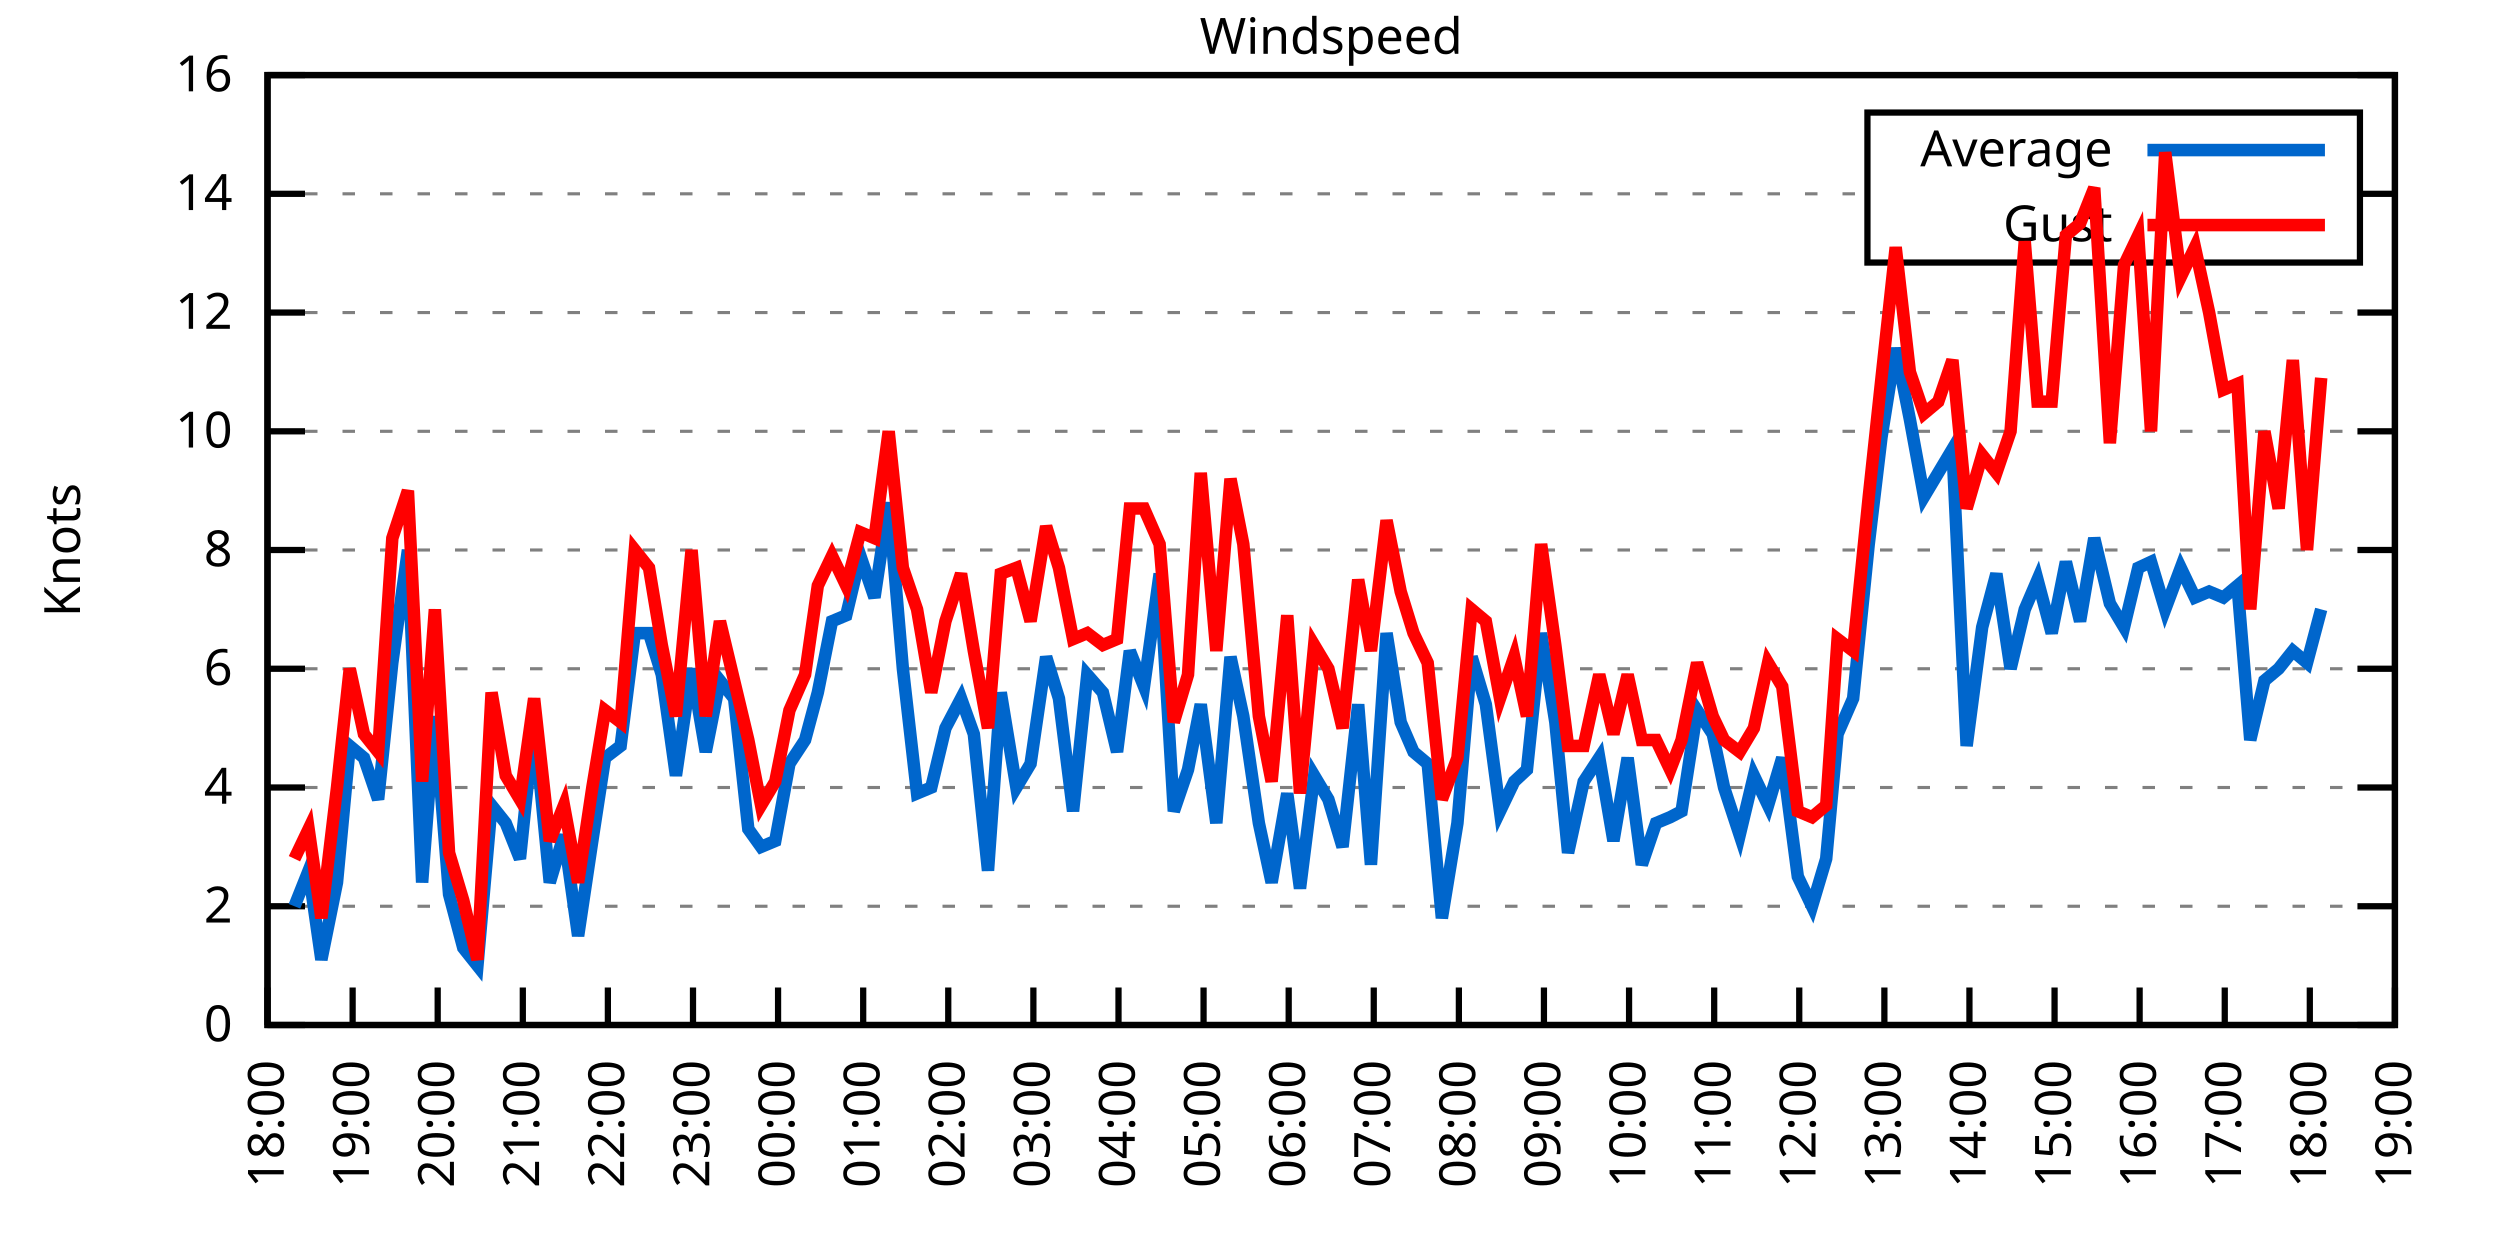
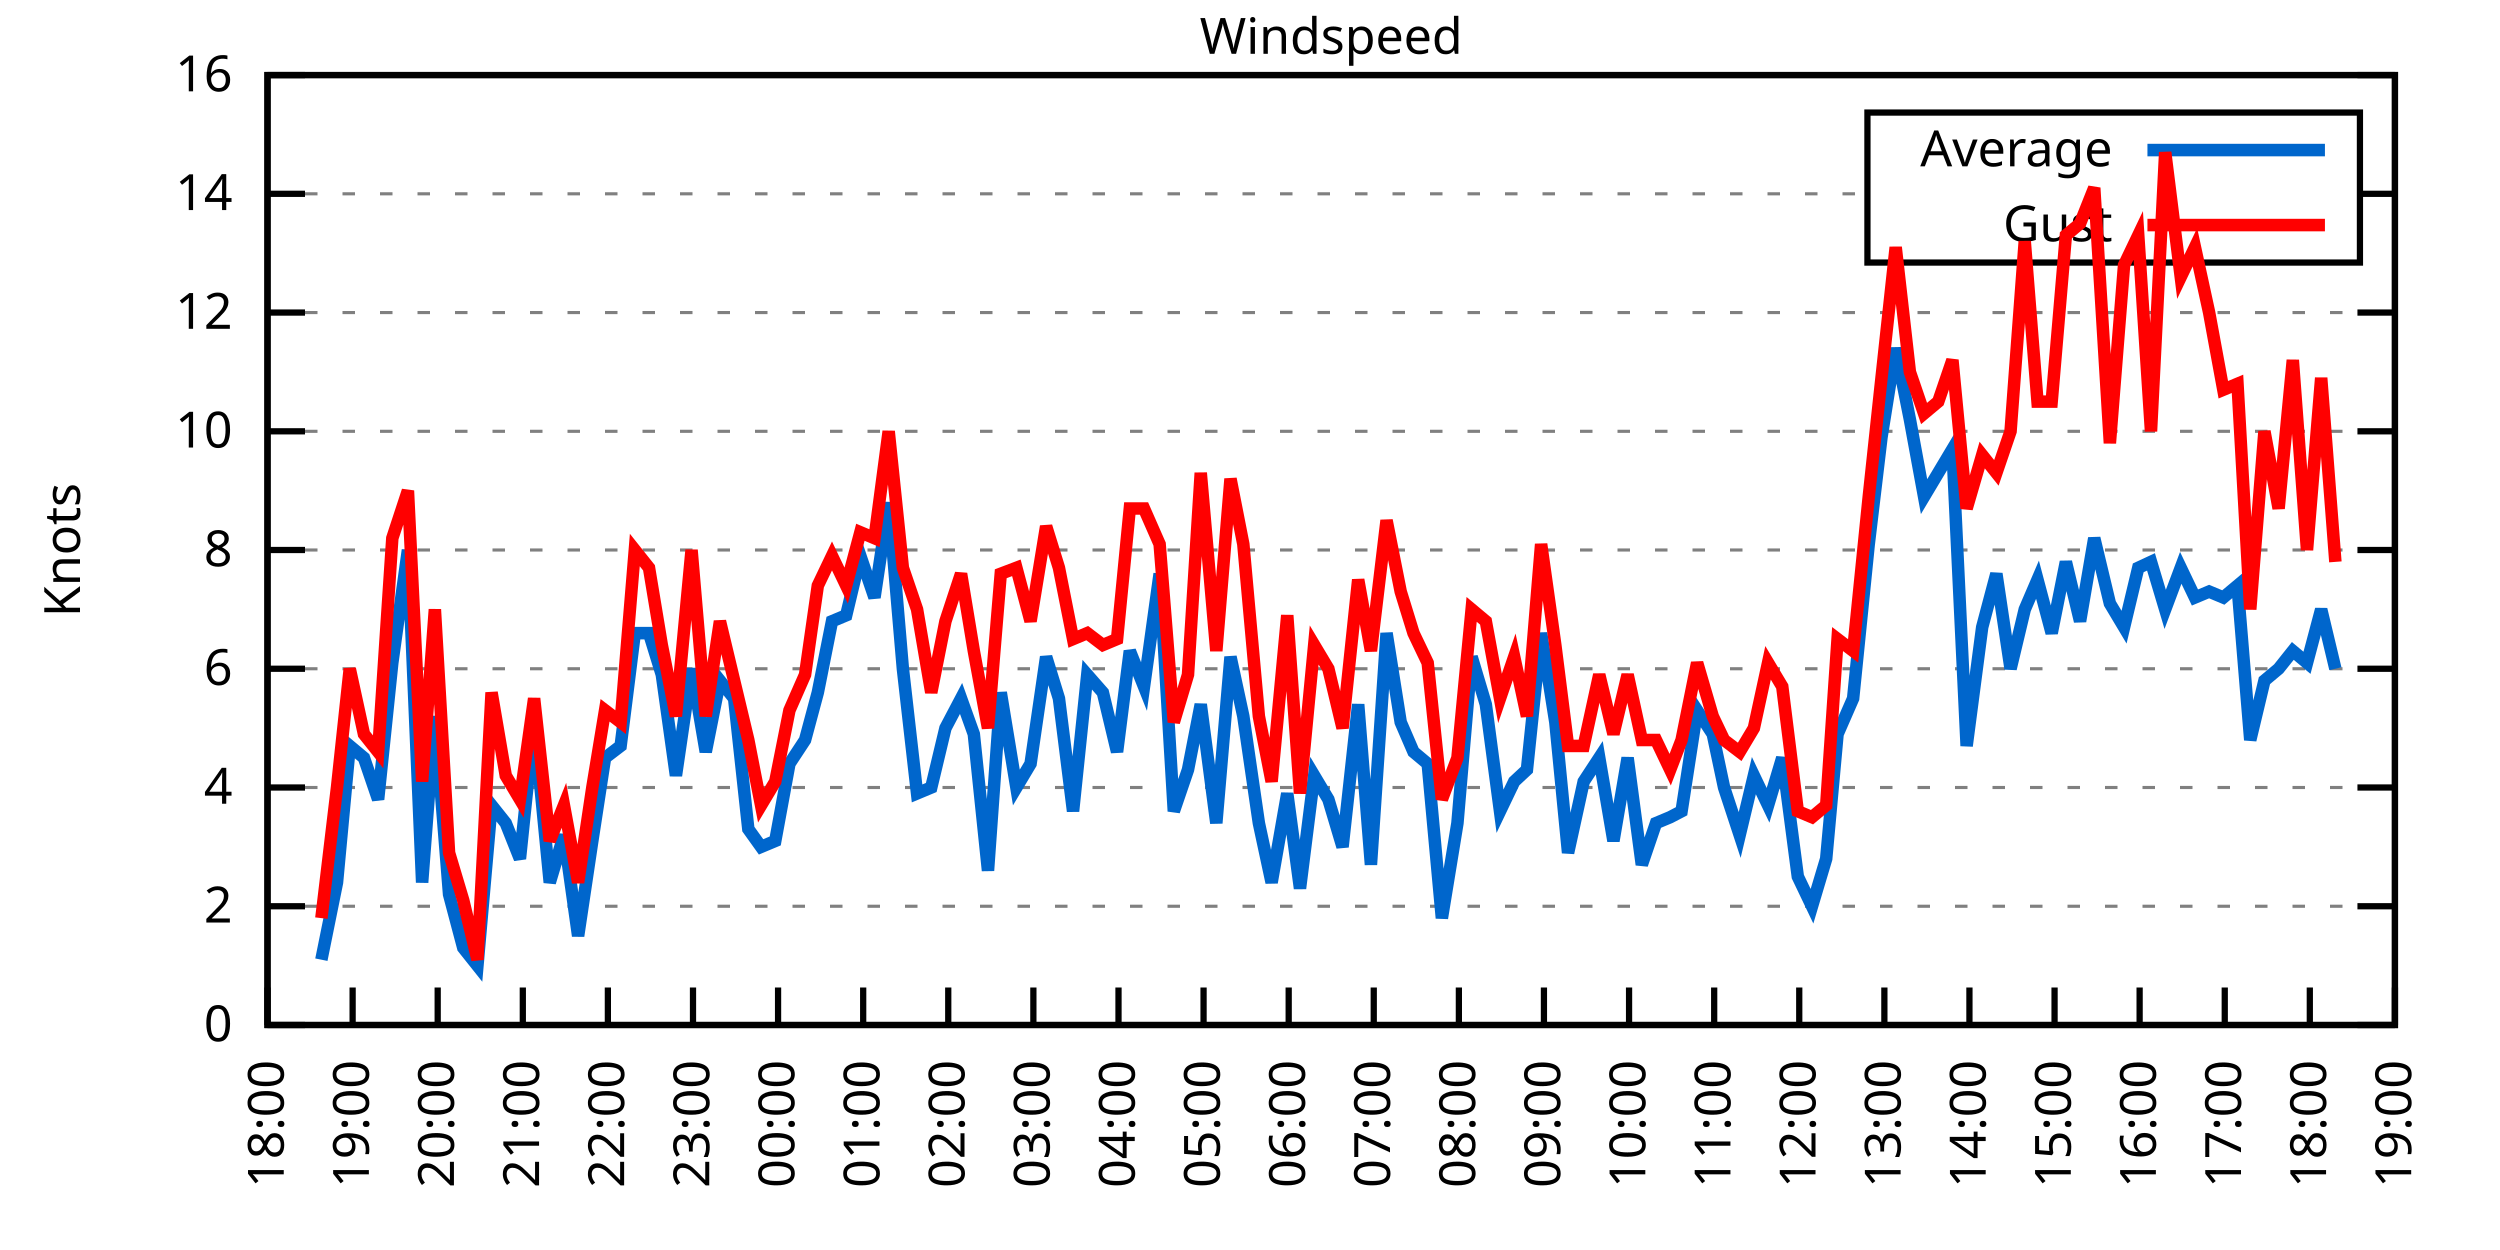
<svg xmlns="http://www.w3.org/2000/svg" xmlns:xlink="http://www.w3.org/1999/xlink" width="400" height="200" viewBox="0 0 400 200">
  <g id="gnuplot_canvas">
    <rect x="0" y="0" width="400" height="200" fill="none" />
    <defs>
      <circle id="gpDot" r="0.5" stroke-width="0.5" stroke="currentColor" />
      <path id="gpPt0" stroke-width="0.333" stroke="currentColor" d="M-1,0 h2 M0,-1 v2" />
      <path id="gpPt1" stroke-width="0.333" stroke="currentColor" d="M-1,-1 L1,1 M1,-1 L-1,1" />
      <path id="gpPt2" stroke-width="0.333" stroke="currentColor" d="M-1,0 L1,0 M0,-1 L0,1 M-1,-1 L1,1 M-1,1 L1,-1" />
      <rect id="gpPt3" stroke-width="0.333" stroke="currentColor" x="-1" y="-1" width="2" height="2" />
      <rect id="gpPt4" stroke-width="0.333" stroke="currentColor" fill="currentColor" x="-1" y="-1" width="2" height="2" />
      <circle id="gpPt5" stroke-width="0.333" stroke="currentColor" cx="0" cy="0" r="1" />
      <use xlink:href="#gpPt5" id="gpPt6" fill="currentColor" stroke="none" />
      <path id="gpPt7" stroke-width="0.333" stroke="currentColor" d="M0,-1.33 L-1.33,0.67 L1.33,0.67 z" />
      <use xlink:href="#gpPt7" id="gpPt8" fill="currentColor" stroke="none" />
      <use xlink:href="#gpPt7" id="gpPt9" stroke="currentColor" transform="rotate(180)" />
      <use xlink:href="#gpPt9" id="gpPt10" fill="currentColor" stroke="none" />
      <use xlink:href="#gpPt3" id="gpPt11" stroke="currentColor" transform="rotate(45)" />
      <use xlink:href="#gpPt11" id="gpPt12" fill="currentColor" stroke="none" />
      <path id="gpPt13" stroke-width="0.333" stroke="currentColor" d="M0,1.330 L1.265,0.411 L0.782,-1.067 L-0.782,-1.076 L-1.265,0.411 z" />
      <use xlink:href="#gpPt13" id="gpPt14" fill="currentColor" stroke="none" />
      <filter id="textbox" filterUnits="objectBoundingBox" x="0" y="0" height="1" width="1">
        <feFlood flood-color="white" flood-opacity="1" result="bgnd" />
        <feComposite in="SourceGraphic" in2="bgnd" operator="atop" />
      </filter>
      <filter id="greybox" filterUnits="objectBoundingBox" x="0" y="0" height="1" width="1">
        <feFlood flood-color="lightgrey" flood-opacity="1" result="grey" />
        <feComposite in="SourceGraphic" in2="grey" operator="atop" />
      </filter>
    </defs>
    <g fill="none" color="white" stroke="currentColor" stroke-width="1.00" stroke-linecap="butt" stroke-linejoin="miter">
</g>
    <g fill="none" color="black" stroke="currentColor" stroke-width="1.00" stroke-linecap="butt" stroke-linejoin="miter">
      <g stroke="none" shape-rendering="crispEdges">
        <polygon fill="rgb(255, 255, 255)" points="42.80,164.00 383.18,164.00 383.18,12.02 42.80,12.02 " />
      </g>
    </g>
    <g fill="none" color="black" stroke="currentColor" stroke-width="1.00" stroke-linecap="butt" stroke-linejoin="miter">
</g>
    <g fill="none" color="black" stroke="black" stroke-width="0.50" stroke-linecap="butt" stroke-linejoin="miter">
</g>
    <g fill="none" color="gray" stroke="currentColor" stroke-width="0.50" stroke-linecap="butt" stroke-linejoin="miter">
      <path stroke="gray" stroke-dasharray="2,4" class="gridline" d="M42.80,164.00 L383.19,164.00  " />
    </g>
    <g fill="none" color="gray" stroke="gray" stroke-width="1.00" stroke-linecap="butt" stroke-linejoin="miter">
</g>
    <g fill="none" color="black" stroke="currentColor" stroke-width="1.00" stroke-linecap="butt" stroke-linejoin="miter">
      <path stroke="black" d="M42.80,164.00 L48.80,164.00 M383.19,164.00 L377.19,164.00  " />
      <g transform="translate(37.20,166.60)" stroke="none" fill="black" font-family="Sans" font-size="8.00" text-anchor="end">
        <text>
          <tspan font-family="Sans"> 0</tspan>
        </text>
      </g>
    </g>
    <g fill="none" color="black" stroke="currentColor" stroke-width="1.00" stroke-linecap="butt" stroke-linejoin="miter">
</g>
    <g fill="none" color="black" stroke="black" stroke-width="0.50" stroke-linecap="butt" stroke-linejoin="miter">
</g>
    <g fill="none" color="gray" stroke="currentColor" stroke-width="0.50" stroke-linecap="butt" stroke-linejoin="miter">
      <path stroke="gray" stroke-dasharray="2,4" class="gridline" d="M42.80,145.00 L383.19,145.00  " />
    </g>
    <g fill="none" color="gray" stroke="gray" stroke-width="1.00" stroke-linecap="butt" stroke-linejoin="miter">
</g>
    <g fill="none" color="black" stroke="currentColor" stroke-width="1.00" stroke-linecap="butt" stroke-linejoin="miter">
      <path stroke="black" d="M42.80,145.00 L48.80,145.00 M383.19,145.00 L377.19,145.00  " />
      <g transform="translate(37.20,147.60)" stroke="none" fill="black" font-family="Sans" font-size="8.00" text-anchor="end">
        <text>
          <tspan font-family="Sans"> 2</tspan>
        </text>
      </g>
    </g>
    <g fill="none" color="black" stroke="currentColor" stroke-width="1.00" stroke-linecap="butt" stroke-linejoin="miter">
</g>
    <g fill="none" color="black" stroke="black" stroke-width="0.50" stroke-linecap="butt" stroke-linejoin="miter">
</g>
    <g fill="none" color="gray" stroke="currentColor" stroke-width="0.50" stroke-linecap="butt" stroke-linejoin="miter">
      <path stroke="gray" stroke-dasharray="2,4" class="gridline" d="M42.80,126.00 L383.19,126.00  " />
    </g>
    <g fill="none" color="gray" stroke="gray" stroke-width="1.00" stroke-linecap="butt" stroke-linejoin="miter">
</g>
    <g fill="none" color="black" stroke="currentColor" stroke-width="1.00" stroke-linecap="butt" stroke-linejoin="miter">
      <path stroke="black" d="M42.80,126.00 L48.80,126.00 M383.19,126.00 L377.19,126.00  " />
      <g transform="translate(37.20,128.60)" stroke="none" fill="black" font-family="Sans" font-size="8.00" text-anchor="end">
        <text>
          <tspan font-family="Sans"> 4</tspan>
        </text>
      </g>
    </g>
    <g fill="none" color="black" stroke="currentColor" stroke-width="1.00" stroke-linecap="butt" stroke-linejoin="miter">
</g>
    <g fill="none" color="black" stroke="black" stroke-width="0.50" stroke-linecap="butt" stroke-linejoin="miter">
</g>
    <g fill="none" color="gray" stroke="currentColor" stroke-width="0.50" stroke-linecap="butt" stroke-linejoin="miter">
      <path stroke="gray" stroke-dasharray="2,4" class="gridline" d="M42.80,107.00 L383.19,107.00  " />
    </g>
    <g fill="none" color="gray" stroke="gray" stroke-width="1.00" stroke-linecap="butt" stroke-linejoin="miter">
</g>
    <g fill="none" color="black" stroke="currentColor" stroke-width="1.00" stroke-linecap="butt" stroke-linejoin="miter">
      <path stroke="black" d="M42.80,107.00 L48.80,107.00 M383.19,107.00 L377.19,107.00  " />
      <g transform="translate(37.20,109.60)" stroke="none" fill="black" font-family="Sans" font-size="8.00" text-anchor="end">
        <text>
          <tspan font-family="Sans"> 6</tspan>
        </text>
      </g>
    </g>
    <g fill="none" color="black" stroke="currentColor" stroke-width="1.00" stroke-linecap="butt" stroke-linejoin="miter">
</g>
    <g fill="none" color="black" stroke="black" stroke-width="0.50" stroke-linecap="butt" stroke-linejoin="miter">
</g>
    <g fill="none" color="gray" stroke="currentColor" stroke-width="0.50" stroke-linecap="butt" stroke-linejoin="miter">
      <path stroke="gray" stroke-dasharray="2,4" class="gridline" d="M42.80,88.00 L383.19,88.00  " />
    </g>
    <g fill="none" color="gray" stroke="gray" stroke-width="1.00" stroke-linecap="butt" stroke-linejoin="miter">
</g>
    <g fill="none" color="black" stroke="currentColor" stroke-width="1.00" stroke-linecap="butt" stroke-linejoin="miter">
      <path stroke="black" d="M42.80,88.00 L48.80,88.00 M383.19,88.00 L377.19,88.00  " />
      <g transform="translate(37.20,90.60)" stroke="none" fill="black" font-family="Sans" font-size="8.00" text-anchor="end">
        <text>
          <tspan font-family="Sans"> 8</tspan>
        </text>
      </g>
    </g>
    <g fill="none" color="black" stroke="currentColor" stroke-width="1.00" stroke-linecap="butt" stroke-linejoin="miter">
</g>
    <g fill="none" color="black" stroke="black" stroke-width="0.50" stroke-linecap="butt" stroke-linejoin="miter">
</g>
    <g fill="none" color="gray" stroke="currentColor" stroke-width="0.50" stroke-linecap="butt" stroke-linejoin="miter">
      <path stroke="gray" stroke-dasharray="2,4" class="gridline" d="M42.80,69.01 L383.19,69.01  " />
    </g>
    <g fill="none" color="gray" stroke="gray" stroke-width="1.00" stroke-linecap="butt" stroke-linejoin="miter">
</g>
    <g fill="none" color="black" stroke="currentColor" stroke-width="1.00" stroke-linecap="butt" stroke-linejoin="miter">
      <path stroke="black" d="M42.80,69.01 L48.80,69.01 M383.19,69.01 L377.19,69.01  " />
      <g transform="translate(37.20,71.61)" stroke="none" fill="black" font-family="Sans" font-size="8.00" text-anchor="end">
        <text>
          <tspan font-family="Sans"> 10</tspan>
        </text>
      </g>
    </g>
    <g fill="none" color="black" stroke="currentColor" stroke-width="1.00" stroke-linecap="butt" stroke-linejoin="miter">
</g>
    <g fill="none" color="black" stroke="black" stroke-width="0.50" stroke-linecap="butt" stroke-linejoin="miter">
</g>
    <g fill="none" color="gray" stroke="currentColor" stroke-width="0.50" stroke-linecap="butt" stroke-linejoin="miter">
      <path stroke="gray" stroke-dasharray="2,4" class="gridline" d="M42.80,50.01 L383.19,50.01  " />
    </g>
    <g fill="none" color="gray" stroke="gray" stroke-width="1.00" stroke-linecap="butt" stroke-linejoin="miter">
</g>
    <g fill="none" color="black" stroke="currentColor" stroke-width="1.00" stroke-linecap="butt" stroke-linejoin="miter">
      <path stroke="black" d="M42.80,50.01 L48.80,50.01 M383.19,50.01 L377.19,50.01  " />
      <g transform="translate(37.20,52.61)" stroke="none" fill="black" font-family="Sans" font-size="8.00" text-anchor="end">
        <text>
          <tspan font-family="Sans"> 12</tspan>
        </text>
      </g>
    </g>
    <g fill="none" color="black" stroke="currentColor" stroke-width="1.00" stroke-linecap="butt" stroke-linejoin="miter">
</g>
    <g fill="none" color="black" stroke="black" stroke-width="0.50" stroke-linecap="butt" stroke-linejoin="miter">
</g>
    <g fill="none" color="gray" stroke="currentColor" stroke-width="0.50" stroke-linecap="butt" stroke-linejoin="miter">
      <path stroke="gray" stroke-dasharray="2,4" class="gridline" d="M42.80,31.01 L298.79,31.01 M377.59,31.01 L383.19,31.01  " />
    </g>
    <g fill="none" color="gray" stroke="gray" stroke-width="1.00" stroke-linecap="butt" stroke-linejoin="miter">
</g>
    <g fill="none" color="black" stroke="currentColor" stroke-width="1.00" stroke-linecap="butt" stroke-linejoin="miter">
      <path stroke="black" d="M42.80,31.01 L48.80,31.01 M383.19,31.01 L377.19,31.01  " />
      <g transform="translate(37.20,33.61)" stroke="none" fill="black" font-family="Sans" font-size="8.00" text-anchor="end">
        <text>
          <tspan font-family="Sans"> 14</tspan>
        </text>
      </g>
    </g>
    <g fill="none" color="black" stroke="currentColor" stroke-width="1.00" stroke-linecap="butt" stroke-linejoin="miter">
</g>
    <g fill="none" color="black" stroke="black" stroke-width="0.50" stroke-linecap="butt" stroke-linejoin="miter">
</g>
    <g fill="none" color="gray" stroke="currentColor" stroke-width="0.50" stroke-linecap="butt" stroke-linejoin="miter">
      <path stroke="gray" stroke-dasharray="2,4" class="gridline" d="M42.80,12.01 L383.19,12.01  " />
    </g>
    <g fill="none" color="gray" stroke="gray" stroke-width="1.00" stroke-linecap="butt" stroke-linejoin="miter">
</g>
    <g fill="none" color="black" stroke="currentColor" stroke-width="1.00" stroke-linecap="butt" stroke-linejoin="miter">
      <path stroke="black" d="M42.80,12.01 L48.80,12.01 M383.19,12.01 L377.19,12.01  " />
      <g transform="translate(37.20,14.61)" stroke="none" fill="black" font-family="Sans" font-size="8.00" text-anchor="end">
        <text>
          <tspan font-family="Sans"> 16</tspan>
        </text>
      </g>
    </g>
    <g fill="none" color="black" stroke="currentColor" stroke-width="1.00" stroke-linecap="butt" stroke-linejoin="miter">
      <path stroke="black" d="M42.80,164.00 L42.80,158.00  " />
      <g transform="translate(45.40,169.60) rotate(270.00)" stroke="none" fill="black" font-family="Sans" font-size="8.00" text-anchor="end">
        <text>
          <tspan font-family="Sans">18:00</tspan>
        </text>
      </g>
    </g>
    <g fill="none" color="black" stroke="currentColor" stroke-width="1.00" stroke-linecap="butt" stroke-linejoin="miter">
      <path stroke="black" d="M56.42,164.00 L56.42,158.00  " />
      <g transform="translate(59.02,169.60) rotate(270.00)" stroke="none" fill="black" font-family="Sans" font-size="8.00" text-anchor="end">
        <text>
          <tspan font-family="Sans">19:00</tspan>
        </text>
      </g>
    </g>
    <g fill="none" color="black" stroke="currentColor" stroke-width="1.00" stroke-linecap="butt" stroke-linejoin="miter">
      <path stroke="black" d="M70.03,164.00 L70.03,158.00  " />
      <g transform="translate(72.63,169.60) rotate(270.00)" stroke="none" fill="black" font-family="Sans" font-size="8.00" text-anchor="end">
        <text>
          <tspan font-family="Sans">20:00</tspan>
        </text>
      </g>
    </g>
    <g fill="none" color="black" stroke="currentColor" stroke-width="1.00" stroke-linecap="butt" stroke-linejoin="miter">
      <path stroke="black" d="M83.65,164.00 L83.65,158.00  " />
      <g transform="translate(86.25,169.60) rotate(270.00)" stroke="none" fill="black" font-family="Sans" font-size="8.00" text-anchor="end">
        <text>
          <tspan font-family="Sans">21:00</tspan>
        </text>
      </g>
    </g>
    <g fill="none" color="black" stroke="currentColor" stroke-width="1.00" stroke-linecap="butt" stroke-linejoin="miter">
      <path stroke="black" d="M97.26,164.00 L97.26,158.00  " />
      <g transform="translate(99.86,169.60) rotate(270.00)" stroke="none" fill="black" font-family="Sans" font-size="8.00" text-anchor="end">
        <text>
          <tspan font-family="Sans">22:00</tspan>
        </text>
      </g>
    </g>
    <g fill="none" color="black" stroke="currentColor" stroke-width="1.00" stroke-linecap="butt" stroke-linejoin="miter">
      <path stroke="black" d="M110.88,164.00 L110.88,158.00  " />
      <g transform="translate(113.48,169.60) rotate(270.00)" stroke="none" fill="black" font-family="Sans" font-size="8.00" text-anchor="end">
        <text>
          <tspan font-family="Sans">23:00</tspan>
        </text>
      </g>
    </g>
    <g fill="none" color="black" stroke="currentColor" stroke-width="1.00" stroke-linecap="butt" stroke-linejoin="miter">
      <path stroke="black" d="M124.49,164.00 L124.49,158.00  " />
      <g transform="translate(127.09,169.60) rotate(270.00)" stroke="none" fill="black" font-family="Sans" font-size="8.00" text-anchor="end">
        <text>
          <tspan font-family="Sans">00:00</tspan>
        </text>
      </g>
    </g>
    <g fill="none" color="black" stroke="currentColor" stroke-width="1.00" stroke-linecap="butt" stroke-linejoin="miter">
      <path stroke="black" d="M138.11,164.00 L138.11,158.00  " />
      <g transform="translate(140.71,169.60) rotate(270.00)" stroke="none" fill="black" font-family="Sans" font-size="8.00" text-anchor="end">
        <text>
          <tspan font-family="Sans">01:00</tspan>
        </text>
      </g>
    </g>
    <g fill="none" color="black" stroke="currentColor" stroke-width="1.00" stroke-linecap="butt" stroke-linejoin="miter">
      <path stroke="black" d="M151.72,164.00 L151.72,158.00  " />
      <g transform="translate(154.32,169.60) rotate(270.00)" stroke="none" fill="black" font-family="Sans" font-size="8.00" text-anchor="end">
        <text>
          <tspan font-family="Sans">02:00</tspan>
        </text>
      </g>
    </g>
    <g fill="none" color="black" stroke="currentColor" stroke-width="1.00" stroke-linecap="butt" stroke-linejoin="miter">
      <path stroke="black" d="M165.34,164.00 L165.34,158.00  " />
      <g transform="translate(167.94,169.60) rotate(270.00)" stroke="none" fill="black" font-family="Sans" font-size="8.00" text-anchor="end">
        <text>
          <tspan font-family="Sans">03:00</tspan>
        </text>
      </g>
    </g>
    <g fill="none" color="black" stroke="currentColor" stroke-width="1.00" stroke-linecap="butt" stroke-linejoin="miter">
      <path stroke="black" d="M178.96,164.00 L178.96,158.00  " />
      <g transform="translate(181.56,169.60) rotate(270.00)" stroke="none" fill="black" font-family="Sans" font-size="8.00" text-anchor="end">
        <text>
          <tspan font-family="Sans">04:00</tspan>
        </text>
      </g>
    </g>
    <g fill="none" color="black" stroke="currentColor" stroke-width="1.00" stroke-linecap="butt" stroke-linejoin="miter">
      <path stroke="black" d="M192.57,164.00 L192.57,158.00  " />
      <g transform="translate(195.17,169.60) rotate(270.00)" stroke="none" fill="black" font-family="Sans" font-size="8.00" text-anchor="end">
        <text>
          <tspan font-family="Sans">05:00</tspan>
        </text>
      </g>
    </g>
    <g fill="none" color="black" stroke="currentColor" stroke-width="1.00" stroke-linecap="butt" stroke-linejoin="miter">
      <path stroke="black" d="M206.19,164.00 L206.19,158.00  " />
      <g transform="translate(208.79,169.60) rotate(270.00)" stroke="none" fill="black" font-family="Sans" font-size="8.00" text-anchor="end">
        <text>
          <tspan font-family="Sans">06:00</tspan>
        </text>
      </g>
    </g>
    <g fill="none" color="black" stroke="currentColor" stroke-width="1.00" stroke-linecap="butt" stroke-linejoin="miter">
      <path stroke="black" d="M219.80,164.00 L219.80,158.00  " />
      <g transform="translate(222.40,169.60) rotate(270.00)" stroke="none" fill="black" font-family="Sans" font-size="8.00" text-anchor="end">
        <text>
          <tspan font-family="Sans">07:00</tspan>
        </text>
      </g>
    </g>
    <g fill="none" color="black" stroke="currentColor" stroke-width="1.00" stroke-linecap="butt" stroke-linejoin="miter">
      <path stroke="black" d="M233.42,164.00 L233.42,158.00  " />
      <g transform="translate(236.02,169.60) rotate(270.00)" stroke="none" fill="black" font-family="Sans" font-size="8.00" text-anchor="end">
        <text>
          <tspan font-family="Sans">08:00</tspan>
        </text>
      </g>
    </g>
    <g fill="none" color="black" stroke="currentColor" stroke-width="1.00" stroke-linecap="butt" stroke-linejoin="miter">
      <path stroke="black" d="M247.03,164.00 L247.03,158.00  " />
      <g transform="translate(249.63,169.60) rotate(270.00)" stroke="none" fill="black" font-family="Sans" font-size="8.00" text-anchor="end">
        <text>
          <tspan font-family="Sans">09:00</tspan>
        </text>
      </g>
    </g>
    <g fill="none" color="black" stroke="currentColor" stroke-width="1.00" stroke-linecap="butt" stroke-linejoin="miter">
      <path stroke="black" d="M260.65,164.00 L260.65,158.00  " />
      <g transform="translate(263.25,169.60) rotate(270.00)" stroke="none" fill="black" font-family="Sans" font-size="8.00" text-anchor="end">
        <text>
          <tspan font-family="Sans">10:00</tspan>
        </text>
      </g>
    </g>
    <g fill="none" color="black" stroke="currentColor" stroke-width="1.00" stroke-linecap="butt" stroke-linejoin="miter">
      <path stroke="black" d="M274.27,164.00 L274.27,158.00  " />
      <g transform="translate(276.87,169.60) rotate(270.00)" stroke="none" fill="black" font-family="Sans" font-size="8.00" text-anchor="end">
        <text>
          <tspan font-family="Sans">11:00</tspan>
        </text>
      </g>
    </g>
    <g fill="none" color="black" stroke="currentColor" stroke-width="1.00" stroke-linecap="butt" stroke-linejoin="miter">
      <path stroke="black" d="M287.88,164.00 L287.88,158.00  " />
      <g transform="translate(290.48,169.60) rotate(270.00)" stroke="none" fill="black" font-family="Sans" font-size="8.00" text-anchor="end">
        <text>
          <tspan font-family="Sans">12:00</tspan>
        </text>
      </g>
    </g>
    <g fill="none" color="black" stroke="currentColor" stroke-width="1.00" stroke-linecap="butt" stroke-linejoin="miter">
      <path stroke="black" d="M301.50,164.00 L301.50,158.00  " />
      <g transform="translate(304.10,169.60) rotate(270.00)" stroke="none" fill="black" font-family="Sans" font-size="8.00" text-anchor="end">
        <text>
          <tspan font-family="Sans">13:00</tspan>
        </text>
      </g>
    </g>
    <g fill="none" color="black" stroke="currentColor" stroke-width="1.00" stroke-linecap="butt" stroke-linejoin="miter">
      <path stroke="black" d="M315.11,164.00 L315.11,158.00  " />
      <g transform="translate(317.71,169.60) rotate(270.00)" stroke="none" fill="black" font-family="Sans" font-size="8.00" text-anchor="end">
        <text>
          <tspan font-family="Sans">14:00</tspan>
        </text>
      </g>
    </g>
    <g fill="none" color="black" stroke="currentColor" stroke-width="1.00" stroke-linecap="butt" stroke-linejoin="miter">
      <path stroke="black" d="M328.73,164.00 L328.73,158.00  " />
      <g transform="translate(331.33,169.60) rotate(270.00)" stroke="none" fill="black" font-family="Sans" font-size="8.00" text-anchor="end">
        <text>
          <tspan font-family="Sans">15:00</tspan>
        </text>
      </g>
    </g>
    <g fill="none" color="black" stroke="currentColor" stroke-width="1.00" stroke-linecap="butt" stroke-linejoin="miter">
      <path stroke="black" d="M342.34,164.00 L342.34,158.00  " />
      <g transform="translate(344.94,169.60) rotate(270.00)" stroke="none" fill="black" font-family="Sans" font-size="8.00" text-anchor="end">
        <text>
          <tspan font-family="Sans">16:00</tspan>
        </text>
      </g>
    </g>
    <g fill="none" color="black" stroke="currentColor" stroke-width="1.00" stroke-linecap="butt" stroke-linejoin="miter">
      <path stroke="black" d="M355.96,164.00 L355.96,158.00  " />
      <g transform="translate(358.56,169.60) rotate(270.00)" stroke="none" fill="black" font-family="Sans" font-size="8.00" text-anchor="end">
        <text>
          <tspan font-family="Sans">17:00</tspan>
        </text>
      </g>
    </g>
    <g fill="none" color="black" stroke="currentColor" stroke-width="1.00" stroke-linecap="butt" stroke-linejoin="miter">
      <path stroke="black" d="M369.57,164.00 L369.57,158.00  " />
      <g transform="translate(372.17,169.60) rotate(270.00)" stroke="none" fill="black" font-family="Sans" font-size="8.00" text-anchor="end">
        <text>
          <tspan font-family="Sans">18:00</tspan>
        </text>
      </g>
    </g>
    <g fill="none" color="black" stroke="currentColor" stroke-width="1.00" stroke-linecap="butt" stroke-linejoin="miter">
      <path stroke="black" d="M383.19,164.00 L383.19,158.00  " />
      <g transform="translate(385.79,169.60) rotate(270.00)" stroke="none" fill="black" font-family="Sans" font-size="8.00" text-anchor="end">
        <text>
          <tspan font-family="Sans">19:00</tspan>
        </text>
      </g>
    </g>
    <g fill="none" color="black" stroke="currentColor" stroke-width="1.00" stroke-linecap="butt" stroke-linejoin="miter">
</g>
    <g fill="none" color="black" stroke="currentColor" stroke-width="1.00" stroke-linecap="butt" stroke-linejoin="miter">
      <path stroke="black" d="M42.80,12.01 L42.80,164.00 L383.19,164.00 L383.19,12.01 L42.80,12.01 Z  " />
    </g>
    <g fill="none" color="black" stroke="currentColor" stroke-width="1.00" stroke-linecap="butt" stroke-linejoin="miter">
</g>
    <g fill="none" color="black" stroke="currentColor" stroke-width="1.00" stroke-linecap="butt" stroke-linejoin="miter">
      <path stroke="black" d="M298.79,42.01 L298.79,18.01 L377.59,18.01 L377.59,42.01 L298.79,42.01 Z  " />
    </g>
    <g id="Windspeed_plot_1">
      <g fill="none" color="white" stroke="black" stroke-width="2.00" stroke-linecap="butt" stroke-linejoin="miter">
</g>
      <g fill="none" color="black" stroke="currentColor" stroke-width="2.00" stroke-linecap="butt" stroke-linejoin="miter">
        <g transform="translate(337.99,26.61)" stroke="none" fill="black" font-family="Sans" font-size="8.00" text-anchor="end">
          <text>
            <tspan font-family="Sans">Average</tspan>
          </text>
        </g>
      </g>
      <g fill="none" color="black" stroke="currentColor" stroke-width="2.00" stroke-linecap="butt" stroke-linejoin="miter">
-         <path stroke="rgb(  0, 102, 204)" d="M343.59,24.01 L371.99,24.01 M47.11,145.00 L49.38,139.30 L51.42,153.55 L53.92,141.20 L55.96,119.35 L58.23,121.25   L60.50,127.90 L62.77,106.05 L65.27,88.00 L67.54,141.20 L69.58,114.60 L71.85,143.10 L74.12,151.65 L76.39,154.50   L78.65,128.85 L80.92,131.70 L83.19,137.40 L85.46,115.55 L87.96,141.20 L90.23,133.60 L92.50,149.75 L94.77,134.55   L96.81,121.25 L99.30,119.35 L101.57,101.30 L103.84,101.30 L105.89,107.95 L108.15,124.10 L110.65,107.00 L112.92,120.30   L115.19,108.90 L117.46,111.75 L119.73,132.65 L121.77,135.50 L124.04,134.55 L126.31,122.20 L128.81,118.40 L130.85,110.80   L133.12,99.40 L135.39,98.45 L137.66,88.95 L139.92,95.60 L142.19,80.41 L144.46,107.00 L146.73,126.95 L149.00,126.00   L151.27,116.50 L153.77,111.75 L155.81,117.45 L158.08,139.30 L160.12,110.80 L162.62,126.00 L164.89,122.20 L167.38,105.10   L169.43,111.75 L171.69,129.80 L173.96,107.95 L176.46,110.80 L178.73,120.30 L180.77,104.15 L183.04,109.85 L185.54,91.80   L187.81,129.80 L190.08,123.15 L192.12,112.70 L194.61,131.70 L196.88,105.10 L198.93,114.60 L201.42,131.70 L203.46,141.20   L205.96,126.95 L208.00,142.15 L210.27,124.10 L212.54,127.90 L214.81,135.50 L217.31,112.70 L219.35,138.35 L221.85,101.30   L224.11,115.55 L226.16,120.30 L228.43,122.20 L230.70,146.90 L233.19,131.70 L235.46,105.10 L237.73,112.70 L240.00,129.80   L242.27,125.05 L244.31,123.15 L246.58,101.30 L248.85,115.55 L250.89,136.45 L253.39,125.05 L255.88,121.25 L258.15,134.55   L260.42,121.25 L262.69,138.35 L264.96,131.70 L267.23,130.75 L269.05,129.80 L271.54,113.65 L274.04,117.45 L275.85,126.00   L278.35,133.60 L280.62,124.10 L282.89,128.85 L285.16,121.25 L287.65,140.25 L289.92,145.00 L292.19,137.40 L294.01,117.45   L296.50,111.75 L299.00,87.06 L301.04,69.96 L303.31,55.71 L305.58,67.11 L307.85,79.46 L310.12,75.66 L312.39,71.86   L314.66,119.35 L317.15,100.35 L319.42,91.80 L321.69,107.00 L323.96,97.50 L326.00,92.75 L328.27,101.30 L330.54,89.90   L332.81,99.40 L335.08,86.11 L337.58,96.55 L339.85,100.35 L342.12,90.85 L344.16,89.90 L346.43,97.50 L348.92,90.85   L351.19,95.60 L353.46,94.65 L355.73,95.60 L358.00,93.70 L360.04,118.40 L362.31,108.90 L364.58,107.00 L366.85,104.15   L369.12,106.05 L371.39,97.50  " />
+         <path stroke="rgb(  0, 102, 204)" d="M343.59,24.01 L371.99,24.01 M51.42,153.55 L53.92,141.20 L55.96,119.35 L58.23,121.25 L60.50,127.90 L62.77,106.05   L65.27,88.00 L67.54,141.20 L69.58,114.60 L71.85,143.10 L74.12,151.65 L76.39,154.50 L78.65,128.85 L80.92,131.70   L83.19,137.40 L85.46,115.55 L87.96,141.20 L90.23,133.60 L92.50,149.75 L94.77,134.55 L96.81,121.25 L99.30,119.35   L101.57,101.30 L103.84,101.30 L105.89,107.95 L108.15,124.10 L110.65,107.00 L112.92,120.30 L115.19,108.90 L117.46,111.75   L119.73,132.65 L121.77,135.50 L124.04,134.55 L126.31,122.20 L128.81,118.40 L130.85,110.80 L133.12,99.40 L135.39,98.45   L137.66,88.95 L139.92,95.60 L142.19,80.41 L144.46,107.00 L146.73,126.95 L149.00,126.00 L151.27,116.50 L153.77,111.75   L155.81,117.45 L158.08,139.30 L160.12,110.80 L162.62,126.00 L164.89,122.20 L167.38,105.10 L169.43,111.75 L171.69,129.80   L173.96,107.95 L176.46,110.80 L178.73,120.30 L180.77,104.15 L183.04,109.85 L185.54,91.80 L187.81,129.80 L190.08,123.15   L192.12,112.70 L194.61,131.70 L196.88,105.10 L198.93,114.60 L201.42,131.70 L203.46,141.20 L205.96,126.95 L208.00,142.15   L210.27,124.10 L212.54,127.90 L214.81,135.50 L217.31,112.70 L219.35,138.35 L221.85,101.30 L224.11,115.55 L226.16,120.30   L228.43,122.20 L230.70,146.90 L233.19,131.70 L235.46,105.10 L237.73,112.70 L240.00,129.80 L242.27,125.05 L244.31,123.15   L246.58,101.30 L248.85,115.55 L250.89,136.45 L253.39,125.05 L255.88,121.25 L258.15,134.55 L260.42,121.25 L262.69,138.35   L264.96,131.70 L267.23,130.75 L269.05,129.80 L271.54,113.65 L274.04,117.45 L275.85,126.00 L278.35,133.60 L280.62,124.10   L282.89,128.85 L285.16,121.25 L287.65,140.25 L289.92,145.00 L292.19,137.40 L294.01,117.45 L296.50,111.75 L299.00,87.06   L301.04,69.96 L303.31,55.71 L305.58,67.11 L307.85,79.46 L310.12,75.66 L312.39,71.86 L314.66,119.35 L317.15,100.35   L319.42,91.80 L321.69,107.00 L323.96,97.50 L326.00,92.75 L328.27,101.30 L330.54,89.90 L332.81,99.40 L335.08,86.11   L337.58,96.55 L339.85,100.35 L342.12,90.85 L344.16,89.90 L346.43,97.50 L348.92,90.85 L351.19,95.60 L353.46,94.65   L355.73,95.60 L358.00,93.70 L360.04,118.40 L362.31,108.90 L364.58,107.00 L366.85,104.15 L369.12,106.05 L371.39,97.50   L373.66,107.00  " />
      </g>
    </g>
    <g id="Windspeed_plot_2">
      <g fill="none" color="black" stroke="currentColor" stroke-width="2.00" stroke-linecap="butt" stroke-linejoin="miter">
        <g transform="translate(337.99,38.61)" stroke="none" fill="black" font-family="Sans" font-size="8.00" text-anchor="end">
          <text>
            <tspan font-family="Sans">Gust</tspan>
          </text>
        </g>
      </g>
      <g fill="none" color="black" stroke="currentColor" stroke-width="2.00" stroke-linecap="butt" stroke-linejoin="miter">
-         <path stroke="rgb(255,   0,   0)" d="M343.59,36.01 L371.99,36.01 M47.11,137.40 L49.38,132.65 L51.42,146.90 L53.92,126.00 L55.96,107.00 L58.23,117.45   L60.50,120.30 L62.77,86.11 L65.27,78.51 L67.54,125.05 L69.58,97.50 L71.85,136.45 L74.12,144.05 L76.39,153.55   L78.65,110.80 L80.92,124.10 L83.19,127.90 L85.46,111.75 L87.96,134.55 L90.23,128.85 L92.50,141.20 L94.77,126.00   L96.81,113.65 L99.30,115.55 L101.57,88.00 L103.84,90.85 L105.89,103.20 L108.15,114.60 L110.65,88.00 L112.92,114.60   L115.19,99.40 L117.46,108.90 L119.73,118.40 L121.77,128.85 L124.04,125.05 L126.31,113.65 L128.81,107.95 L130.85,93.70   L133.12,88.95 L135.39,93.70 L137.66,85.16 L139.92,86.11 L142.19,69.01 L144.46,90.85 L146.73,97.50 L149.00,110.80   L151.27,99.40 L153.77,91.80 L155.81,104.15 L158.08,116.50 L160.12,91.80 L162.62,90.85 L164.89,99.40 L167.38,84.21   L169.43,90.85 L171.69,102.25 L173.96,101.30 L176.46,103.20 L178.73,102.25 L180.77,81.36 L183.04,81.36 L185.54,87.06   L187.81,115.55 L190.08,107.95 L192.12,75.66 L194.61,104.15 L196.88,76.61 L198.93,87.06 L201.42,114.60 L203.46,125.05   L205.96,98.45 L208.00,126.95 L210.27,103.20 L212.54,107.00 L214.81,116.50 L217.31,92.75 L219.35,104.15 L221.85,83.26   L224.11,94.65 L226.16,101.30 L228.43,106.05 L230.70,127.90 L233.19,121.25 L235.46,97.50 L237.73,99.40 L240.00,111.75   L242.27,105.10 L244.31,114.60 L246.58,87.06 L248.85,103.20 L250.89,119.35 L253.39,119.35 L255.88,107.95 L258.15,117.45   L260.42,107.95 L262.69,118.40 L264.96,118.40 L267.23,123.15 L269.05,118.40 L271.54,106.05 L274.04,114.60 L275.85,118.40   L278.35,120.30 L280.62,116.50 L282.89,106.05 L285.16,109.85 L287.65,129.80 L289.92,130.75 L292.19,128.85 L294.01,102.25   L296.50,104.15 L299.00,79.46 L301.04,60.46 L303.31,39.56 L305.58,59.51 L307.85,66.16 L310.12,64.26 L312.39,57.61   L314.66,81.36 L317.15,72.81 L319.42,75.66 L321.69,69.01 L323.96,38.61 L326.00,64.26 L328.27,64.26 L330.54,37.66   L332.81,35.76 L335.08,30.06 L337.58,70.91 L339.85,42.41 L342.12,37.66 L344.16,69.01 L346.43,24.36 L348.92,44.31   L351.19,39.56 L353.46,50.01 L355.73,62.36 L358.00,61.41 L360.04,97.50 L362.31,69.01 L364.58,81.36 L366.85,57.61   L369.12,88.00 L371.39,60.46  " />
+         <path stroke="rgb(255,   0,   0)" d="M343.59,36.01 L371.99,36.01 M51.42,146.90 L53.92,126.00 L55.96,107.00 L58.23,117.45 L60.50,120.30 L62.77,86.11   L65.27,78.51 L67.54,125.05 L69.58,97.50 L71.85,136.45 L74.12,144.05 L76.39,153.55 L78.65,110.80 L80.92,124.10   L83.19,127.90 L85.46,111.75 L87.96,134.55 L90.23,128.85 L92.50,141.20 L94.77,126.00 L96.81,113.65 L99.30,115.55   L101.57,88.00 L103.84,90.85 L105.89,103.20 L108.15,114.60 L110.65,88.00 L112.92,114.60 L115.19,99.40 L117.46,108.90   L119.73,118.40 L121.77,128.85 L124.04,125.05 L126.31,113.65 L128.81,107.95 L130.85,93.70 L133.12,88.95 L135.39,93.70   L137.66,85.16 L139.92,86.11 L142.19,69.01 L144.46,90.85 L146.73,97.50 L149.00,110.80 L151.27,99.40 L153.77,91.80   L155.81,104.15 L158.08,116.50 L160.12,91.80 L162.62,90.85 L164.89,99.40 L167.38,84.21 L169.43,90.85 L171.69,102.25   L173.96,101.30 L176.46,103.20 L178.73,102.25 L180.77,81.36 L183.04,81.36 L185.54,87.06 L187.81,115.55 L190.08,107.95   L192.12,75.66 L194.61,104.15 L196.88,76.61 L198.93,87.06 L201.42,114.60 L203.46,125.05 L205.96,98.45 L208.00,126.95   L210.27,103.20 L212.54,107.00 L214.81,116.50 L217.31,92.75 L219.35,104.15 L221.85,83.26 L224.11,94.65 L226.16,101.30   L228.43,106.05 L230.70,127.90 L233.19,121.25 L235.46,97.50 L237.73,99.40 L240.00,111.75 L242.27,105.10 L244.31,114.60   L246.58,87.06 L248.85,103.20 L250.89,119.35 L253.39,119.35 L255.88,107.95 L258.15,117.45 L260.42,107.95 L262.69,118.40   L264.96,118.40 L267.23,123.15 L269.05,118.40 L271.54,106.05 L274.04,114.60 L275.85,118.40 L278.35,120.30 L280.62,116.50   L282.89,106.05 L285.16,109.85 L287.65,129.80 L289.92,130.75 L292.19,128.85 L294.01,102.25 L296.50,104.15 L299.00,79.46   L301.04,60.46 L303.31,39.56 L305.58,59.51 L307.85,66.16 L310.12,64.26 L312.39,57.61 L314.66,81.36 L317.15,72.81   L319.42,75.66 L321.69,69.01 L323.96,38.61 L326.00,64.26 L328.27,64.26 L330.54,37.66 L332.81,35.76 L335.08,30.06   L337.58,70.91 L339.85,42.41 L342.12,37.66 L344.16,69.01 L346.43,24.36 L348.92,44.31 L351.19,39.56 L353.46,50.01   L355.73,62.36 L358.00,61.41 L360.04,97.50 L362.31,69.01 L364.58,81.36 L366.85,57.61 L369.12,88.00 L371.39,60.46   L373.66,89.90  " />
      </g>
    </g>
    <g fill="none" color="black" stroke="currentColor" stroke-width="2.00" stroke-linecap="butt" stroke-linejoin="miter">
</g>
    <g fill="none" color="black" stroke="black" stroke-width="1.00" stroke-linecap="butt" stroke-linejoin="miter">
</g>
    <g fill="none" color="black" stroke="currentColor" stroke-width="1.00" stroke-linecap="butt" stroke-linejoin="miter">
      <path stroke="black" d="M42.80,12.01 L42.80,164.00 L383.19,164.00 L383.19,12.01 L42.80,12.01 Z  " />
      <g transform="translate(12.80,88.01) rotate(270.00)" stroke="none" fill="black" font-family="Sans" font-size="8.00" text-anchor="middle">
        <text>
          <tspan font-family="Sans">Knots</tspan>
        </text>
      </g>
    </g>
    <g fill="none" color="black" stroke="currentColor" stroke-width="1.00" stroke-linecap="butt" stroke-linejoin="miter">
</g>
    <g fill="none" color="black" stroke="currentColor" stroke-width="1.00" stroke-linecap="butt" stroke-linejoin="miter">
      <g transform="translate(212.99,8.61)" stroke="none" fill="black" font-family="Sans" font-size="8.00" text-anchor="middle">
        <text>
          <tspan font-family="Sans">Windspeed</tspan>
        </text>
      </g>
    </g>
    <g fill="none" color="black" stroke="currentColor" stroke-width="1.00" stroke-linecap="butt" stroke-linejoin="miter">
</g>
  </g>
</svg>
